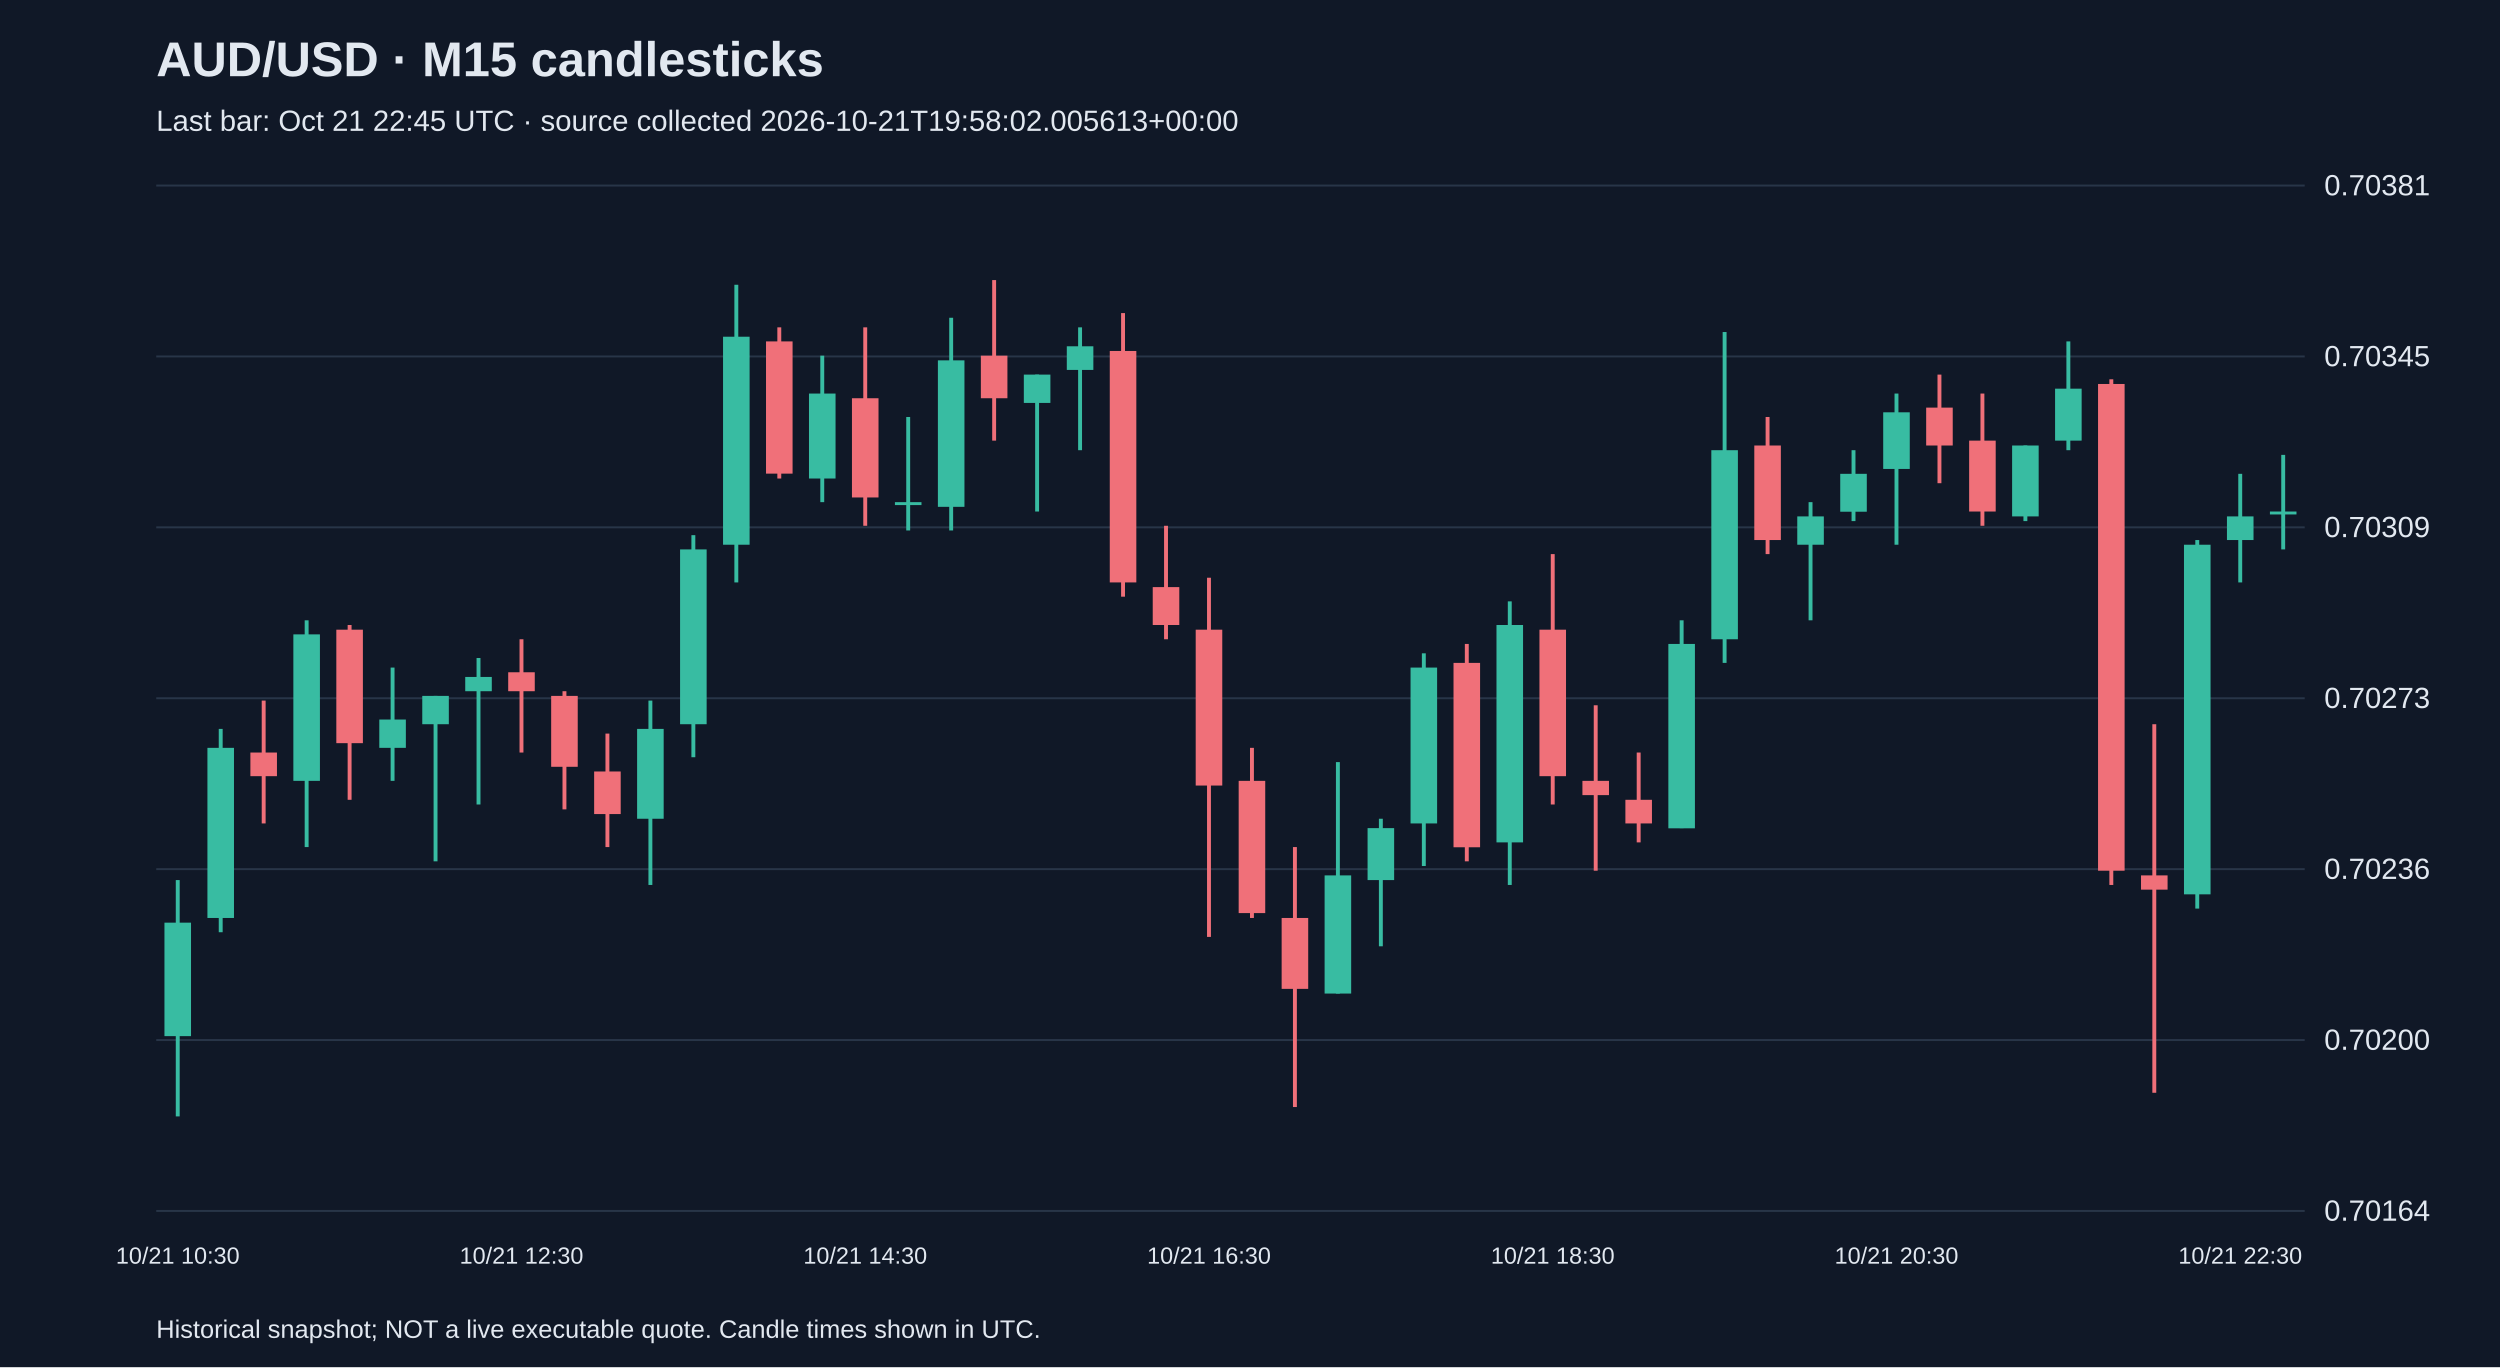
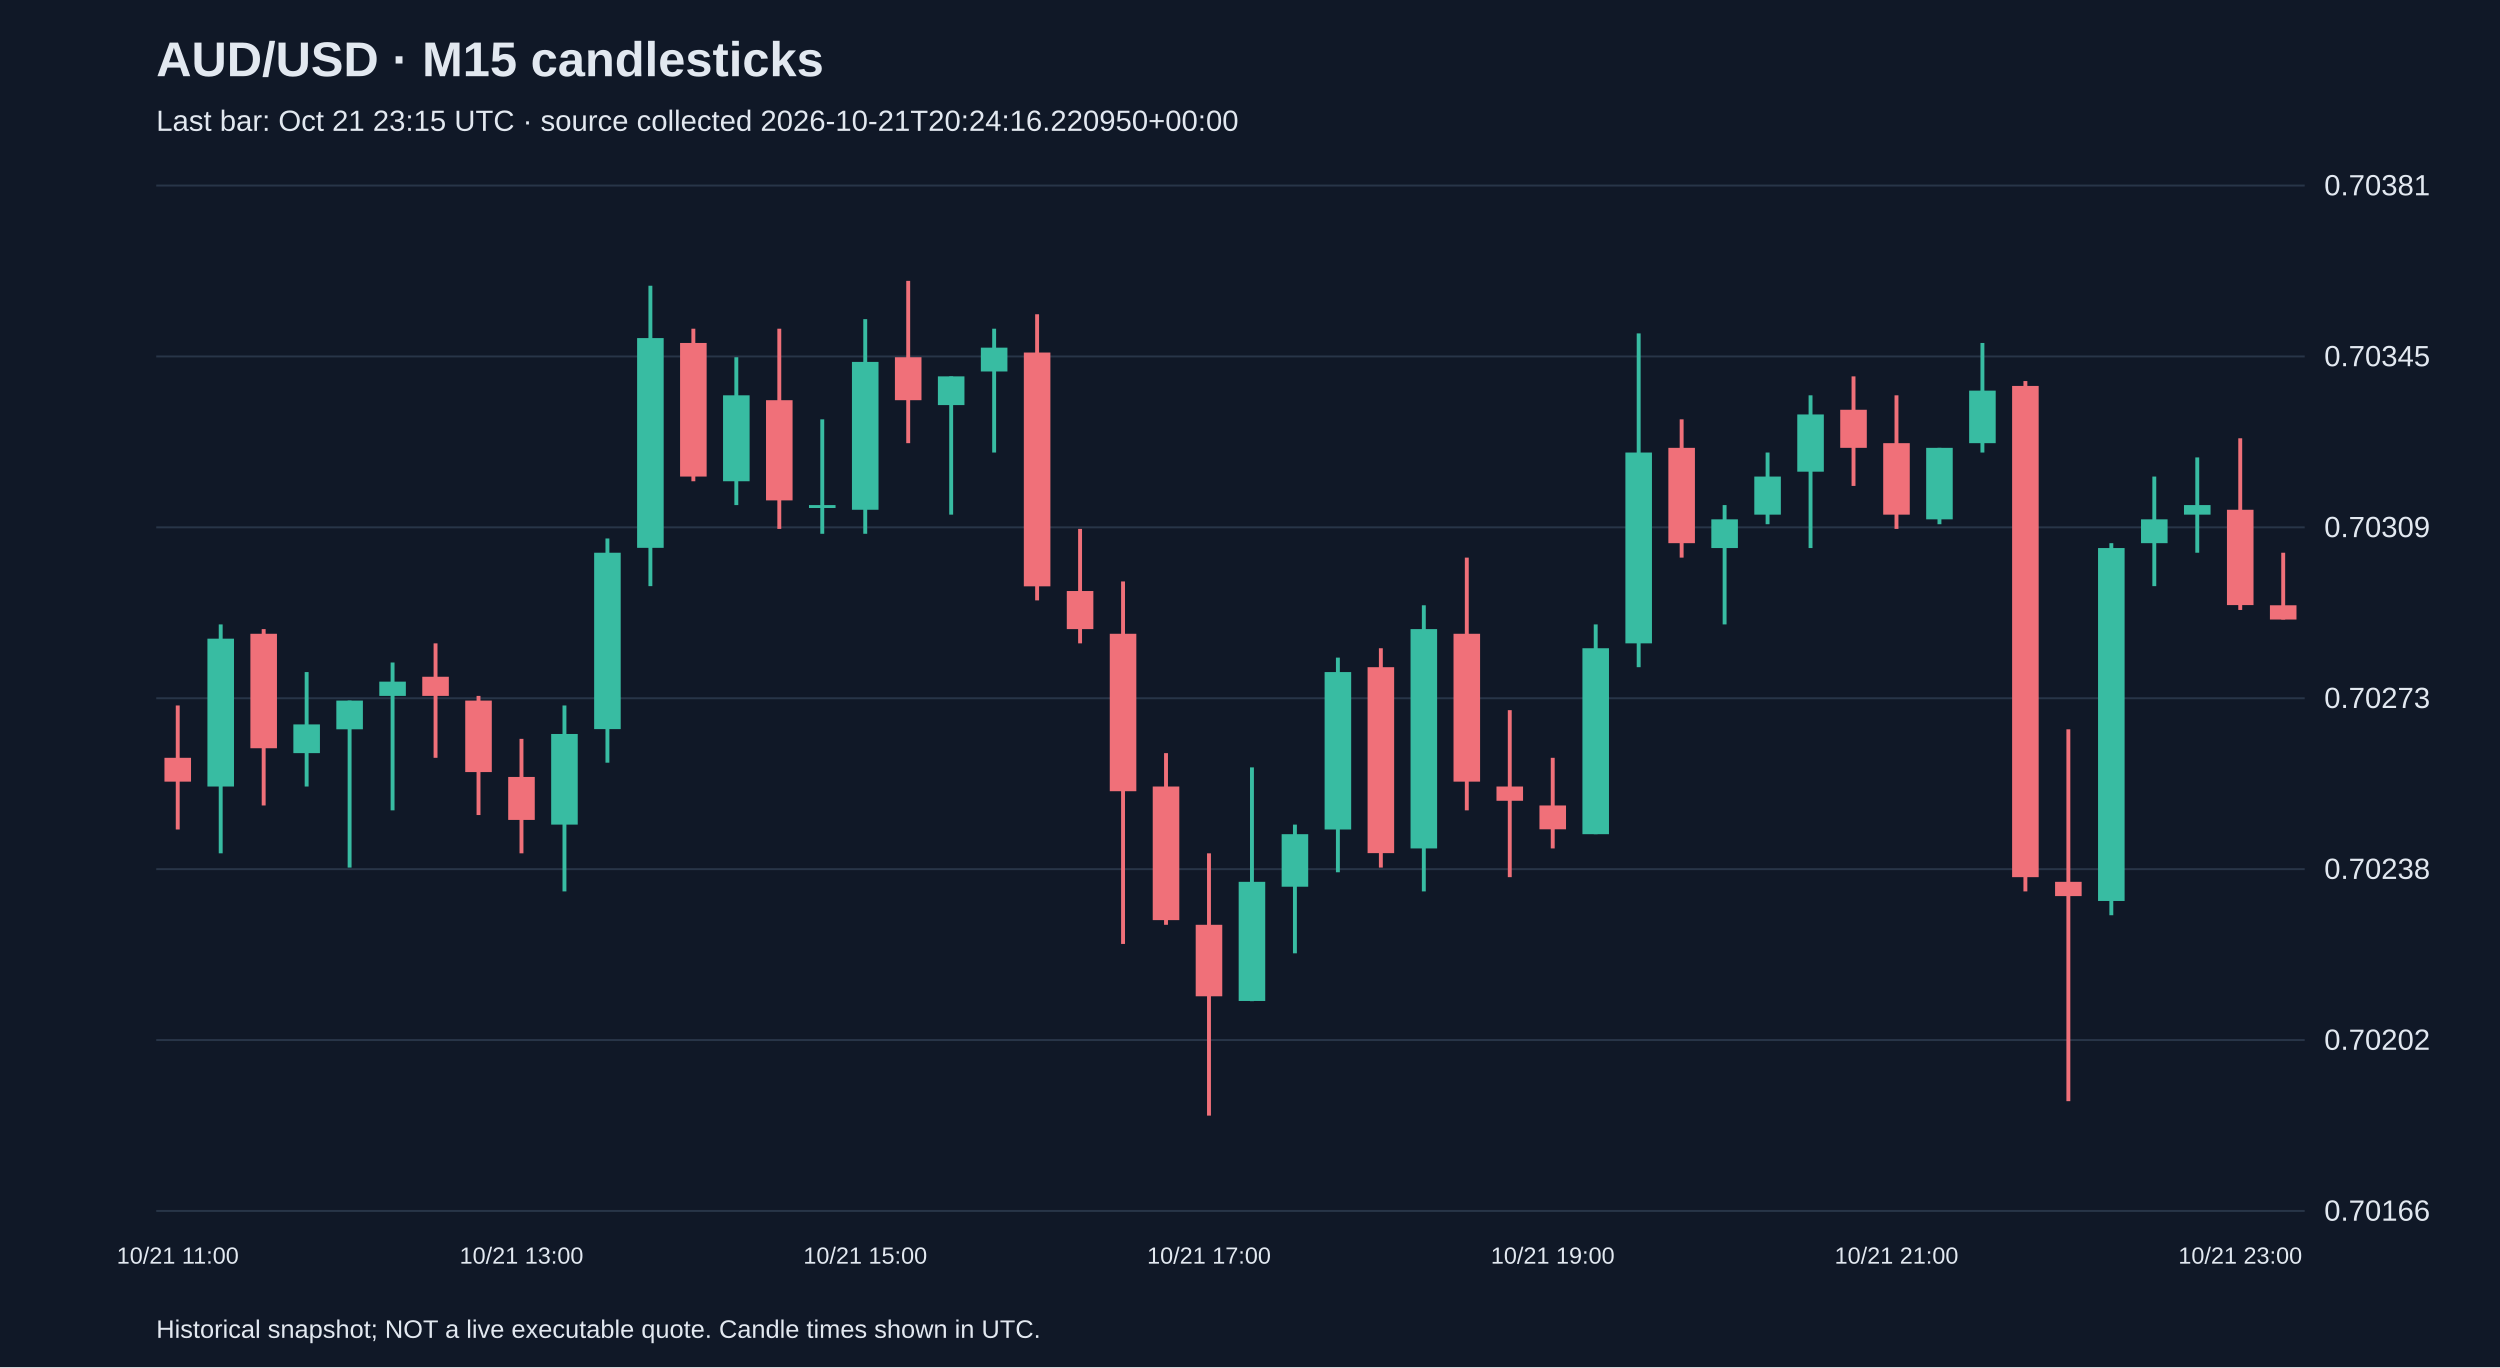
<svg xmlns="http://www.w3.org/2000/svg" viewBox="0 0 1280 700">
  <rect width="100%" height="100%" fill="#101827" />
  <style>text{font-family:Arial,sans-serif;fill:#e2e8f0}</style>
  <text x="80" y="39" font-size="25" font-weight="bold">AUD/USD · M15 candlesticks</text>
-   <text x="80" y="67" font-size="15" fill="#a6b1c5">Last bar: Oct 21 22:45 UTC · source collected 2026-10-21T19:58:02.005613+00:00</text>
+   <text x="80" y="67" font-size="15" fill="#a6b1c5">Last bar: Oct 21 23:15 UTC · source collected 2026-10-21T20:24:16.220950+00:00</text>
  <line x1="80" y1="620.0" x2="1180" y2="620.0" stroke="#283548" />
-   <text x="1190" y="625.0" font-size="15">0.70164</text>
+   <text x="1190" y="625.0" font-size="15">0.70166</text>
  <line x1="80" y1="532.5" x2="1180" y2="532.5" stroke="#283548" />
-   <text x="1190" y="537.5" font-size="15">0.70200</text>
+   <text x="1190" y="537.5" font-size="15">0.70202</text>
  <line x1="80" y1="445.0" x2="1180" y2="445.0" stroke="#283548" />
-   <text x="1190" y="450.0" font-size="15">0.70236</text>
+   <text x="1190" y="450.0" font-size="15">0.70238</text>
  <line x1="80" y1="357.5" x2="1180" y2="357.5" stroke="#283548" />
  <text x="1190" y="362.5" font-size="15">0.70273</text>
  <line x1="80" y1="270.0" x2="1180" y2="270.0" stroke="#283548" />
  <text x="1190" y="275.0" font-size="15">0.70309</text>
  <line x1="80" y1="182.5" x2="1180" y2="182.5" stroke="#283548" />
  <text x="1190" y="187.5" font-size="15">0.70345</text>
  <line x1="80" y1="95.0" x2="1180" y2="95.0" stroke="#283548" />
  <text x="1190" y="100.0" font-size="15">0.70381</text>
-   <line x1="91.0" y1="450.6" x2="91.0" y2="571.6" stroke="#38bca2" stroke-width="2" />
-   <rect x="84.2" y="472.4" width="13.6" height="58.1" fill="#38bca2" />
-   <text x="91.0" y="647" text-anchor="middle" font-size="12">10/21 10:30</text>
-   <line x1="113.0" y1="373.2" x2="113.0" y2="477.3" stroke="#38bca2" stroke-width="2" />
-   <rect x="106.2" y="382.9" width="13.6" height="87.1" fill="#38bca2" />
-   <line x1="135.0" y1="358.7" x2="135.0" y2="421.6" stroke="#f07079" stroke-width="2" />
-   <rect x="128.2" y="385.3" width="13.6" height="12.1" fill="#f07079" />
-   <line x1="157.0" y1="317.6" x2="157.0" y2="433.7" stroke="#38bca2" stroke-width="2" />
-   <rect x="150.2" y="324.8" width="13.6" height="75.0" fill="#38bca2" />
-   <line x1="179.0" y1="320.0" x2="179.0" y2="409.5" stroke="#f07079" stroke-width="2" />
-   <rect x="172.2" y="322.4" width="13.6" height="58.1" fill="#f07079" />
-   <line x1="201.0" y1="341.8" x2="201.0" y2="399.8" stroke="#38bca2" stroke-width="2" />
-   <rect x="194.2" y="368.4" width="13.6" height="14.5" fill="#38bca2" />
-   <line x1="223.0" y1="356.3" x2="223.0" y2="441.0" stroke="#38bca2" stroke-width="2" />
-   <rect x="216.2" y="356.3" width="13.6" height="14.5" fill="#38bca2" />
-   <line x1="245.0" y1="336.9" x2="245.0" y2="411.9" stroke="#38bca2" stroke-width="2" />
-   <rect x="238.2" y="346.6" width="13.6" height="7.3" fill="#38bca2" />
-   <line x1="267.0" y1="327.3" x2="267.0" y2="385.3" stroke="#f07079" stroke-width="2" />
-   <rect x="260.2" y="344.2" width="13.6" height="9.7" fill="#f07079" />
-   <text x="267.0" y="647" text-anchor="middle" font-size="12">10/21 12:30</text>
-   <line x1="289.0" y1="353.9" x2="289.0" y2="414.4" stroke="#f07079" stroke-width="2" />
-   <rect x="282.2" y="356.3" width="13.6" height="36.3" fill="#f07079" />
-   <line x1="311.0" y1="375.6" x2="311.0" y2="433.7" stroke="#f07079" stroke-width="2" />
-   <rect x="304.2" y="395.0" width="13.6" height="21.8" fill="#f07079" />
-   <line x1="333.0" y1="358.7" x2="333.0" y2="453.1" stroke="#38bca2" stroke-width="2" />
-   <rect x="326.2" y="373.2" width="13.6" height="46.0" fill="#38bca2" />
-   <line x1="355.0" y1="274.0" x2="355.0" y2="387.7" stroke="#38bca2" stroke-width="2" />
-   <rect x="348.2" y="281.3" width="13.6" height="89.5" fill="#38bca2" />
-   <line x1="377.0" y1="145.8" x2="377.0" y2="298.2" stroke="#38bca2" stroke-width="2" />
-   <rect x="370.2" y="172.4" width="13.6" height="106.5" fill="#38bca2" />
-   <line x1="399.0" y1="167.6" x2="399.0" y2="245.0" stroke="#f07079" stroke-width="2" />
-   <rect x="392.2" y="174.8" width="13.6" height="67.7" fill="#f07079" />
-   <line x1="421.0" y1="182.1" x2="421.0" y2="257.1" stroke="#38bca2" stroke-width="2" />
-   <rect x="414.2" y="201.5" width="13.6" height="43.5" fill="#38bca2" />
-   <line x1="443.0" y1="167.6" x2="443.0" y2="269.2" stroke="#f07079" stroke-width="2" />
-   <rect x="436.2" y="203.9" width="13.6" height="50.8" fill="#f07079" />
-   <text x="443.0" y="647" text-anchor="middle" font-size="12">10/21 14:30</text>
-   <line x1="465.0" y1="213.5" x2="465.0" y2="271.6" stroke="#38bca2" stroke-width="2" />
-   <rect x="458.2" y="257.1" width="13.6" height="1.5" fill="#38bca2" />
-   <line x1="487.0" y1="162.7" x2="487.0" y2="271.6" stroke="#38bca2" stroke-width="2" />
-   <rect x="480.2" y="184.5" width="13.6" height="75.0" fill="#38bca2" />
-   <line x1="509.0" y1="143.4" x2="509.0" y2="225.6" stroke="#f07079" stroke-width="2" />
-   <rect x="502.2" y="182.1" width="13.6" height="21.8" fill="#f07079" />
-   <line x1="531.0" y1="191.8" x2="531.0" y2="261.9" stroke="#38bca2" stroke-width="2" />
-   <rect x="524.2" y="191.8" width="13.6" height="14.5" fill="#38bca2" />
-   <line x1="553.0" y1="167.6" x2="553.0" y2="230.5" stroke="#38bca2" stroke-width="2" />
-   <rect x="546.2" y="177.3" width="13.6" height="12.1" fill="#38bca2" />
-   <line x1="575.0" y1="160.3" x2="575.0" y2="305.5" stroke="#f07079" stroke-width="2" />
-   <rect x="568.2" y="179.7" width="13.6" height="118.5" fill="#f07079" />
-   <line x1="597.0" y1="269.2" x2="597.0" y2="327.3" stroke="#f07079" stroke-width="2" />
-   <rect x="590.2" y="300.6" width="13.6" height="19.4" fill="#f07079" />
-   <line x1="619.0" y1="295.8" x2="619.0" y2="479.7" stroke="#f07079" stroke-width="2" />
-   <rect x="612.2" y="322.4" width="13.6" height="79.8" fill="#f07079" />
-   <text x="619.0" y="647" text-anchor="middle" font-size="12">10/21 16:30</text>
-   <line x1="641.0" y1="382.9" x2="641.0" y2="470.0" stroke="#f07079" stroke-width="2" />
-   <rect x="634.2" y="399.8" width="13.6" height="67.7" fill="#f07079" />
-   <line x1="663.0" y1="433.7" x2="663.0" y2="566.8" stroke="#f07079" stroke-width="2" />
-   <rect x="656.2" y="470.0" width="13.6" height="36.3" fill="#f07079" />
-   <line x1="685.0" y1="390.2" x2="685.0" y2="508.7" stroke="#38bca2" stroke-width="2" />
-   <rect x="678.2" y="448.2" width="13.6" height="60.5" fill="#38bca2" />
-   <line x1="707.0" y1="419.2" x2="707.0" y2="484.5" stroke="#38bca2" stroke-width="2" />
-   <rect x="700.2" y="424.0" width="13.6" height="26.6" fill="#38bca2" />
-   <line x1="729.0" y1="334.5" x2="729.0" y2="443.4" stroke="#38bca2" stroke-width="2" />
-   <rect x="722.2" y="341.8" width="13.6" height="79.8" fill="#38bca2" />
-   <line x1="751.0" y1="329.7" x2="751.0" y2="441.0" stroke="#f07079" stroke-width="2" />
-   <rect x="744.2" y="339.4" width="13.6" height="94.4" fill="#f07079" />
-   <line x1="773.0" y1="307.9" x2="773.0" y2="453.1" stroke="#38bca2" stroke-width="2" />
-   <rect x="766.2" y="320.0" width="13.6" height="111.3" fill="#38bca2" />
-   <line x1="795.0" y1="283.7" x2="795.0" y2="411.9" stroke="#f07079" stroke-width="2" />
-   <rect x="788.2" y="322.4" width="13.6" height="75.0" fill="#f07079" />
-   <text x="795.0" y="647" text-anchor="middle" font-size="12">10/21 18:30</text>
-   <line x1="817.0" y1="361.1" x2="817.0" y2="445.8" stroke="#f07079" stroke-width="2" />
-   <rect x="810.2" y="399.8" width="13.6" height="7.3" fill="#f07079" />
-   <line x1="839.0" y1="385.3" x2="839.0" y2="431.3" stroke="#f07079" stroke-width="2" />
-   <rect x="832.2" y="409.5" width="13.6" height="12.1" fill="#f07079" />
-   <line x1="861.0" y1="317.6" x2="861.0" y2="424.0" stroke="#38bca2" stroke-width="2" />
-   <rect x="854.2" y="329.7" width="13.6" height="94.4" fill="#38bca2" />
-   <line x1="883.0" y1="170.0" x2="883.0" y2="339.4" stroke="#38bca2" stroke-width="2" />
-   <rect x="876.2" y="230.5" width="13.6" height="96.8" fill="#38bca2" />
-   <line x1="905.0" y1="213.5" x2="905.0" y2="283.7" stroke="#f07079" stroke-width="2" />
-   <rect x="898.2" y="228.1" width="13.6" height="48.4" fill="#f07079" />
-   <line x1="927.0" y1="257.1" x2="927.0" y2="317.6" stroke="#38bca2" stroke-width="2" />
-   <rect x="920.2" y="264.4" width="13.6" height="14.5" fill="#38bca2" />
-   <line x1="949.0" y1="230.5" x2="949.0" y2="266.8" stroke="#38bca2" stroke-width="2" />
-   <rect x="942.2" y="242.6" width="13.6" height="19.4" fill="#38bca2" />
-   <line x1="971.0" y1="201.5" x2="971.0" y2="278.9" stroke="#38bca2" stroke-width="2" />
-   <rect x="964.2" y="211.1" width="13.6" height="29.0" fill="#38bca2" />
-   <text x="971.0" y="647" text-anchor="middle" font-size="12">10/21 20:30</text>
-   <line x1="993.0" y1="191.8" x2="993.0" y2="247.4" stroke="#f07079" stroke-width="2" />
-   <rect x="986.2" y="208.7" width="13.6" height="19.4" fill="#f07079" />
-   <line x1="1015.0" y1="201.5" x2="1015.0" y2="269.2" stroke="#f07079" stroke-width="2" />
-   <rect x="1008.2" y="225.6" width="13.6" height="36.3" fill="#f07079" />
-   <line x1="1037.0" y1="228.1" x2="1037.0" y2="266.8" stroke="#38bca2" stroke-width="2" />
-   <rect x="1030.2" y="228.1" width="13.6" height="36.3" fill="#38bca2" />
-   <line x1="1059.0" y1="174.8" x2="1059.0" y2="230.5" stroke="#38bca2" stroke-width="2" />
-   <rect x="1052.2" y="199.0" width="13.6" height="26.6" fill="#38bca2" />
-   <line x1="1081.0" y1="194.2" x2="1081.0" y2="453.1" stroke="#f07079" stroke-width="2" />
-   <rect x="1074.2" y="196.6" width="13.6" height="249.2" fill="#f07079" />
-   <line x1="1103.0" y1="370.8" x2="1103.0" y2="559.5" stroke="#f07079" stroke-width="2" />
-   <rect x="1096.2" y="448.2" width="13.6" height="7.3" fill="#f07079" />
-   <line x1="1125.0" y1="276.5" x2="1125.0" y2="465.2" stroke="#38bca2" stroke-width="2" />
-   <rect x="1118.2" y="278.9" width="13.6" height="179.0" fill="#38bca2" />
-   <line x1="1147.0" y1="242.6" x2="1147.0" y2="298.2" stroke="#38bca2" stroke-width="2" />
-   <rect x="1140.2" y="264.4" width="13.6" height="12.1" fill="#38bca2" />
-   <text x="1147.0" y="647" text-anchor="middle" font-size="12">10/21 22:30</text>
-   <line x1="1169.0" y1="232.9" x2="1169.0" y2="281.3" stroke="#38bca2" stroke-width="2" />
-   <rect x="1162.2" y="261.9" width="13.6" height="1.5" fill="#38bca2" />
+   <line x1="91.0" y1="361.2" x2="91.0" y2="424.7" stroke="#f07079" stroke-width="2" />
+   <rect x="84.2" y="388.0" width="13.6" height="12.2" fill="#f07079" />
+   <text x="91.0" y="647" text-anchor="middle" font-size="12">10/21 11:00</text>
+   <line x1="113.0" y1="319.7" x2="113.0" y2="436.9" stroke="#38bca2" stroke-width="2" />
+   <rect x="106.2" y="327.0" width="13.6" height="75.7" fill="#38bca2" />
+   <line x1="135.0" y1="322.1" x2="135.0" y2="412.4" stroke="#f07079" stroke-width="2" />
+   <rect x="128.2" y="324.5" width="13.6" height="58.6" fill="#f07079" />
+   <line x1="157.0" y1="344.1" x2="157.0" y2="402.7" stroke="#38bca2" stroke-width="2" />
+   <rect x="150.2" y="370.9" width="13.6" height="14.7" fill="#38bca2" />
+   <line x1="179.0" y1="358.7" x2="179.0" y2="444.2" stroke="#38bca2" stroke-width="2" />
+   <rect x="172.2" y="358.7" width="13.6" height="14.7" fill="#38bca2" />
+   <line x1="201.0" y1="339.2" x2="201.0" y2="414.9" stroke="#38bca2" stroke-width="2" />
+   <rect x="194.2" y="349.0" width="13.6" height="7.3" fill="#38bca2" />
+   <line x1="223.0" y1="329.4" x2="223.0" y2="388.0" stroke="#f07079" stroke-width="2" />
+   <rect x="216.2" y="346.5" width="13.6" height="9.8" fill="#f07079" />
+   <line x1="245.0" y1="356.3" x2="245.0" y2="417.3" stroke="#f07079" stroke-width="2" />
+   <rect x="238.2" y="358.7" width="13.6" height="36.6" fill="#f07079" />
+   <line x1="267.0" y1="378.3" x2="267.0" y2="436.9" stroke="#f07079" stroke-width="2" />
+   <rect x="260.2" y="397.8" width="13.6" height="22.0" fill="#f07079" />
+   <text x="267.0" y="647" text-anchor="middle" font-size="12">10/21 13:00</text>
+   <line x1="289.0" y1="361.2" x2="289.0" y2="456.4" stroke="#38bca2" stroke-width="2" />
+   <rect x="282.2" y="375.8" width="13.6" height="46.4" fill="#38bca2" />
+   <line x1="311.0" y1="275.7" x2="311.0" y2="390.5" stroke="#38bca2" stroke-width="2" />
+   <rect x="304.2" y="283.0" width="13.6" height="90.3" fill="#38bca2" />
+   <line x1="333.0" y1="146.3" x2="333.0" y2="300.1" stroke="#38bca2" stroke-width="2" />
+   <rect x="326.2" y="173.1" width="13.6" height="107.4" fill="#38bca2" />
+   <line x1="355.0" y1="168.3" x2="355.0" y2="246.4" stroke="#f07079" stroke-width="2" />
+   <rect x="348.2" y="175.6" width="13.6" height="68.4" fill="#f07079" />
+   <line x1="377.0" y1="182.9" x2="377.0" y2="258.6" stroke="#38bca2" stroke-width="2" />
+   <rect x="370.2" y="202.4" width="13.6" height="44.0" fill="#38bca2" />
+   <line x1="399.0" y1="168.3" x2="399.0" y2="270.8" stroke="#f07079" stroke-width="2" />
+   <rect x="392.2" y="204.9" width="13.6" height="51.3" fill="#f07079" />
+   <line x1="421.0" y1="214.7" x2="421.0" y2="273.3" stroke="#38bca2" stroke-width="2" />
+   <rect x="414.2" y="258.6" width="13.6" height="1.5" fill="#38bca2" />
+   <line x1="443.0" y1="163.4" x2="443.0" y2="273.3" stroke="#38bca2" stroke-width="2" />
+   <rect x="436.2" y="185.3" width="13.6" height="75.7" fill="#38bca2" />
+   <text x="443.0" y="647" text-anchor="middle" font-size="12">10/21 15:00</text>
+   <line x1="465.0" y1="143.8" x2="465.0" y2="226.9" stroke="#f07079" stroke-width="2" />
+   <rect x="458.2" y="182.9" width="13.6" height="22.0" fill="#f07079" />
+   <line x1="487.0" y1="192.7" x2="487.0" y2="263.5" stroke="#38bca2" stroke-width="2" />
+   <rect x="480.2" y="192.7" width="13.6" height="14.7" fill="#38bca2" />
+   <line x1="509.0" y1="168.3" x2="509.0" y2="231.7" stroke="#38bca2" stroke-width="2" />
+   <rect x="502.2" y="178.0" width="13.6" height="12.2" fill="#38bca2" />
+   <line x1="531.0" y1="160.9" x2="531.0" y2="307.4" stroke="#f07079" stroke-width="2" />
+   <rect x="524.2" y="180.5" width="13.6" height="119.7" fill="#f07079" />
+   <line x1="553.0" y1="270.8" x2="553.0" y2="329.4" stroke="#f07079" stroke-width="2" />
+   <rect x="546.2" y="302.6" width="13.6" height="19.5" fill="#f07079" />
+   <line x1="575.0" y1="297.7" x2="575.0" y2="483.3" stroke="#f07079" stroke-width="2" />
+   <rect x="568.2" y="324.5" width="13.6" height="80.6" fill="#f07079" />
+   <line x1="597.0" y1="385.6" x2="597.0" y2="473.5" stroke="#f07079" stroke-width="2" />
+   <rect x="590.2" y="402.7" width="13.6" height="68.4" fill="#f07079" />
+   <line x1="619.0" y1="436.9" x2="619.0" y2="571.2" stroke="#f07079" stroke-width="2" />
+   <rect x="612.2" y="473.5" width="13.6" height="36.6" fill="#f07079" />
+   <text x="619.0" y="647" text-anchor="middle" font-size="12">10/21 17:00</text>
+   <line x1="641.0" y1="392.9" x2="641.0" y2="512.6" stroke="#38bca2" stroke-width="2" />
+   <rect x="634.2" y="451.5" width="13.6" height="61.0" fill="#38bca2" />
+   <line x1="663.0" y1="422.2" x2="663.0" y2="488.1" stroke="#38bca2" stroke-width="2" />
+   <rect x="656.2" y="427.1" width="13.6" height="26.9" fill="#38bca2" />
+   <line x1="685.0" y1="336.7" x2="685.0" y2="446.6" stroke="#38bca2" stroke-width="2" />
+   <rect x="678.2" y="344.1" width="13.6" height="80.6" fill="#38bca2" />
+   <line x1="707.0" y1="331.9" x2="707.0" y2="444.2" stroke="#f07079" stroke-width="2" />
+   <rect x="700.2" y="341.6" width="13.6" height="95.2" fill="#f07079" />
+   <line x1="729.0" y1="309.9" x2="729.0" y2="456.4" stroke="#38bca2" stroke-width="2" />
+   <rect x="722.2" y="322.1" width="13.6" height="112.3" fill="#38bca2" />
+   <line x1="751.0" y1="285.5" x2="751.0" y2="414.9" stroke="#f07079" stroke-width="2" />
+   <rect x="744.2" y="324.5" width="13.6" height="75.7" fill="#f07079" />
+   <line x1="773.0" y1="363.6" x2="773.0" y2="449.1" stroke="#f07079" stroke-width="2" />
+   <rect x="766.2" y="402.7" width="13.6" height="7.3" fill="#f07079" />
+   <line x1="795.0" y1="388.0" x2="795.0" y2="434.4" stroke="#f07079" stroke-width="2" />
+   <rect x="788.2" y="412.4" width="13.6" height="12.2" fill="#f07079" />
+   <text x="795.0" y="647" text-anchor="middle" font-size="12">10/21 19:00</text>
+   <line x1="817.0" y1="319.7" x2="817.0" y2="427.1" stroke="#38bca2" stroke-width="2" />
+   <rect x="810.2" y="331.9" width="13.6" height="95.2" fill="#38bca2" />
+   <line x1="839.0" y1="170.7" x2="839.0" y2="341.6" stroke="#38bca2" stroke-width="2" />
+   <rect x="832.2" y="231.7" width="13.6" height="97.7" fill="#38bca2" />
+   <line x1="861.0" y1="214.7" x2="861.0" y2="285.5" stroke="#f07079" stroke-width="2" />
+   <rect x="854.2" y="229.3" width="13.6" height="48.8" fill="#f07079" />
+   <line x1="883.0" y1="258.6" x2="883.0" y2="319.7" stroke="#38bca2" stroke-width="2" />
+   <rect x="876.2" y="265.9" width="13.6" height="14.7" fill="#38bca2" />
+   <line x1="905.0" y1="231.7" x2="905.0" y2="268.4" stroke="#38bca2" stroke-width="2" />
+   <rect x="898.2" y="244.0" width="13.6" height="19.5" fill="#38bca2" />
+   <line x1="927.0" y1="202.4" x2="927.0" y2="280.6" stroke="#38bca2" stroke-width="2" />
+   <rect x="920.2" y="212.2" width="13.6" height="29.3" fill="#38bca2" />
+   <line x1="949.0" y1="192.7" x2="949.0" y2="248.8" stroke="#f07079" stroke-width="2" />
+   <rect x="942.2" y="209.8" width="13.6" height="19.5" fill="#f07079" />
+   <line x1="971.0" y1="202.4" x2="971.0" y2="270.8" stroke="#f07079" stroke-width="2" />
+   <rect x="964.2" y="226.9" width="13.6" height="36.6" fill="#f07079" />
+   <text x="971.0" y="647" text-anchor="middle" font-size="12">10/21 21:00</text>
+   <line x1="993.0" y1="229.3" x2="993.0" y2="268.4" stroke="#38bca2" stroke-width="2" />
+   <rect x="986.2" y="229.3" width="13.6" height="36.6" fill="#38bca2" />
+   <line x1="1015.0" y1="175.6" x2="1015.0" y2="231.7" stroke="#38bca2" stroke-width="2" />
+   <rect x="1008.2" y="200.0" width="13.6" height="26.9" fill="#38bca2" />
+   <line x1="1037.0" y1="195.1" x2="1037.0" y2="456.4" stroke="#f07079" stroke-width="2" />
+   <rect x="1030.2" y="197.6" width="13.6" height="251.5" fill="#f07079" />
+   <line x1="1059.0" y1="373.4" x2="1059.0" y2="563.8" stroke="#f07079" stroke-width="2" />
+   <rect x="1052.2" y="451.5" width="13.6" height="7.3" fill="#f07079" />
+   <line x1="1081.0" y1="278.1" x2="1081.0" y2="468.6" stroke="#38bca2" stroke-width="2" />
+   <rect x="1074.2" y="280.6" width="13.6" height="180.7" fill="#38bca2" />
+   <line x1="1103.0" y1="244.0" x2="1103.0" y2="300.1" stroke="#38bca2" stroke-width="2" />
+   <rect x="1096.2" y="265.9" width="13.6" height="12.2" fill="#38bca2" />
+   <line x1="1125.0" y1="234.2" x2="1125.0" y2="283.0" stroke="#38bca2" stroke-width="2" />
+   <rect x="1118.2" y="258.6" width="13.6" height="4.9" fill="#38bca2" />
+   <line x1="1147.0" y1="224.4" x2="1147.0" y2="312.3" stroke="#f07079" stroke-width="2" />
+   <rect x="1140.2" y="261.0" width="13.6" height="48.8" fill="#f07079" />
+   <text x="1147.0" y="647" text-anchor="middle" font-size="12">10/21 23:00</text>
+   <line x1="1169.0" y1="283.0" x2="1169.0" y2="317.2" stroke="#f07079" stroke-width="2" />
+   <rect x="1162.2" y="309.9" width="13.6" height="7.3" fill="#f07079" />
  <text x="80" y="685" font-size="13">Historical snapshot; NOT a live executable quote. Candle times shown in UTC.</text>
</svg>
